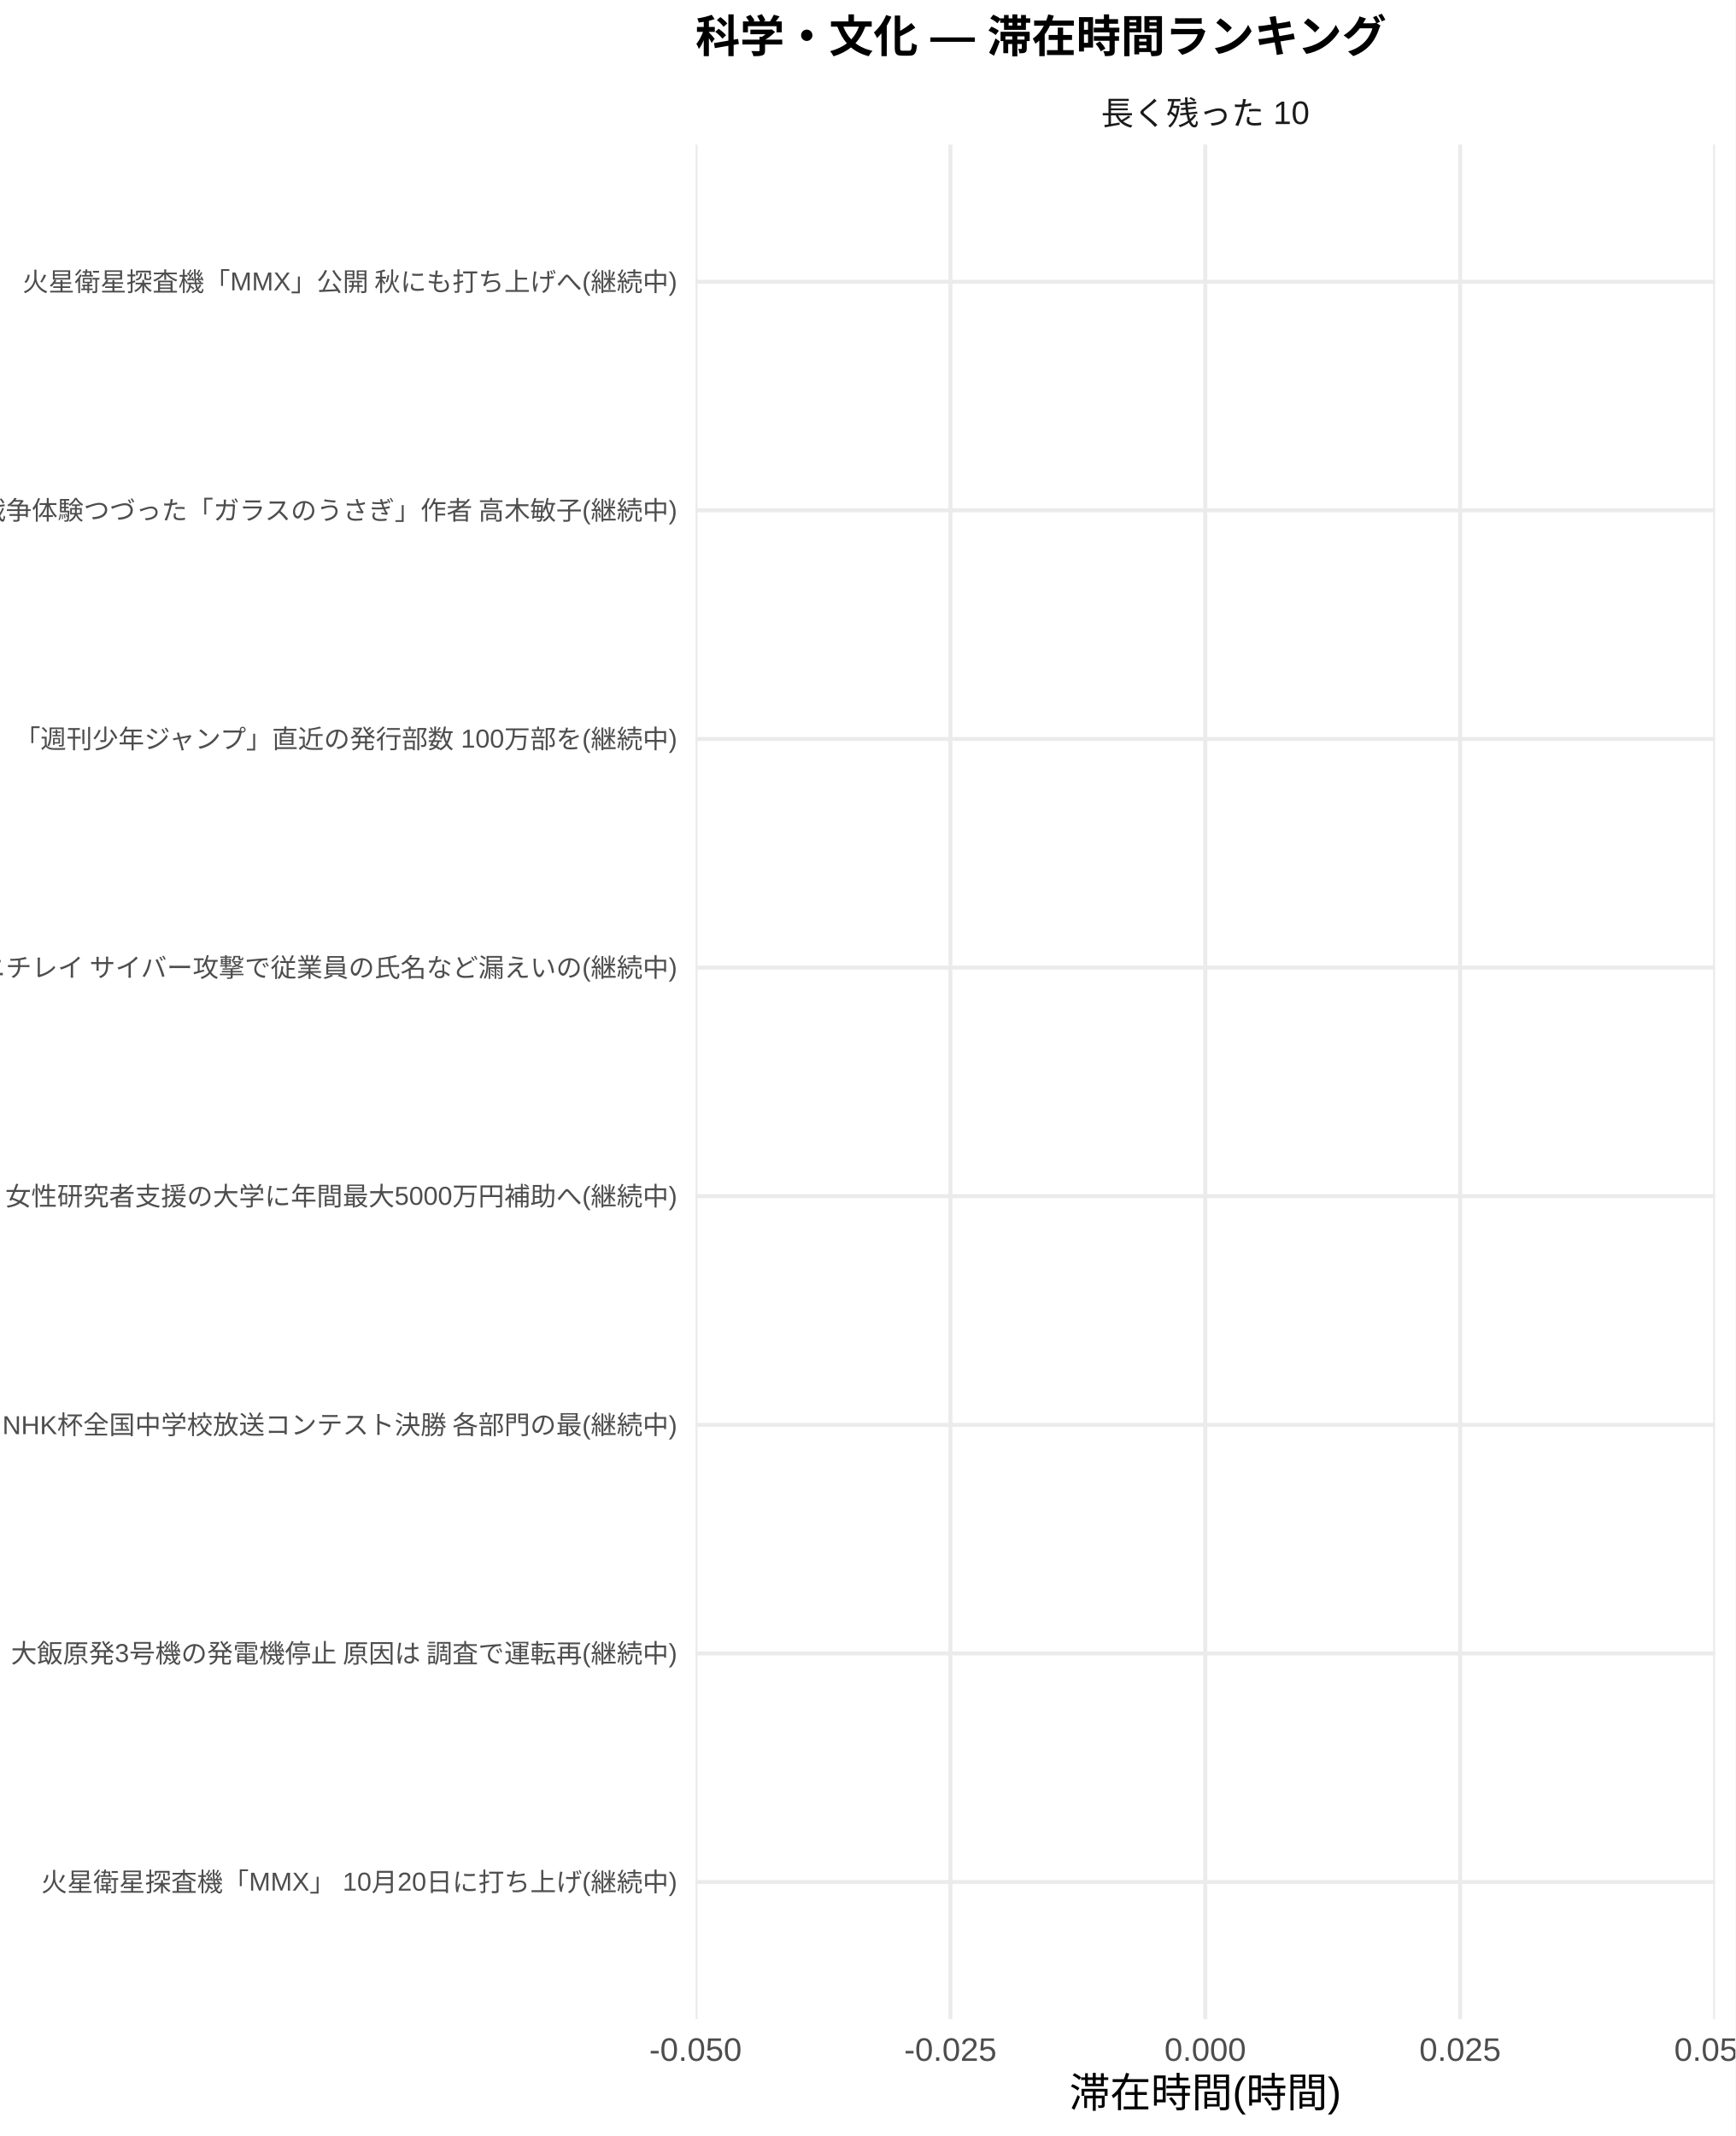
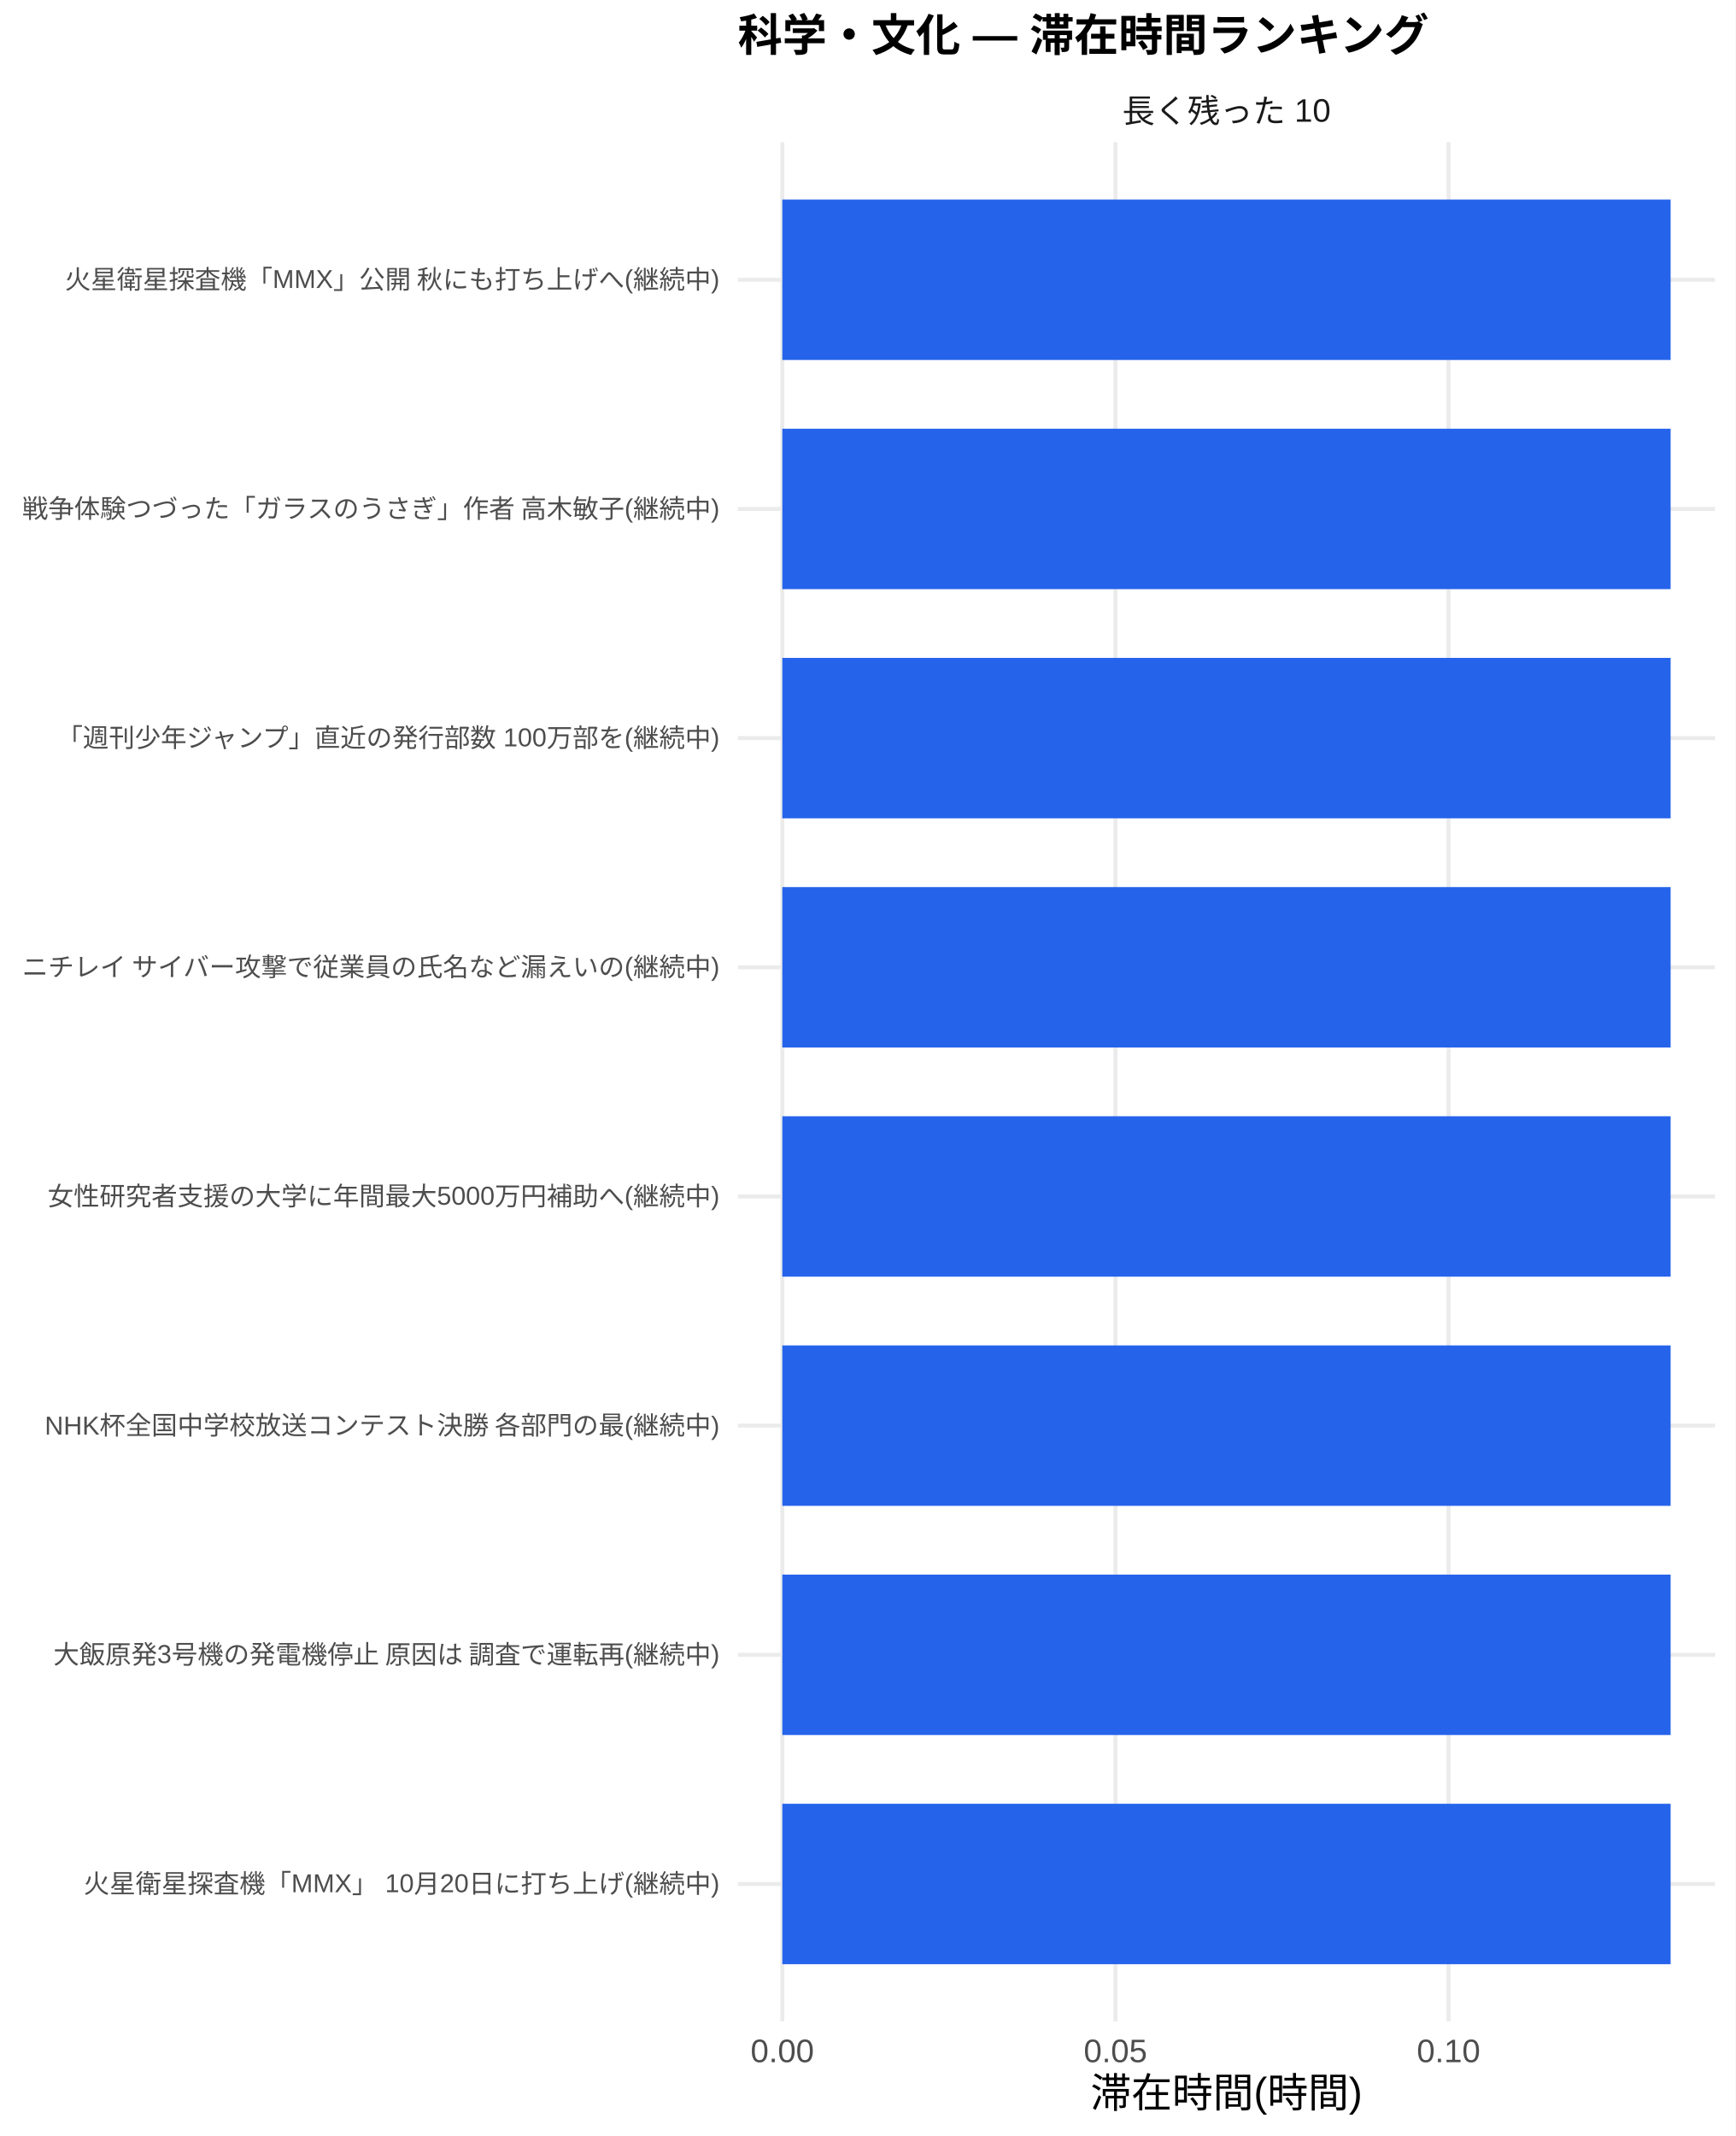
<svg xmlns="http://www.w3.org/2000/svg" width="468.00pt" height="576.00pt" viewBox="0 0 468.00 576.00">
  <g class="svglite">
    <defs>
      <style type="text/css">
    .svglite line, .svglite polyline, .svglite polygon, .svglite path, .svglite rect, .svglite circle {
      fill: none;
      stroke: #000000;
      stroke-linecap: round;
      stroke-linejoin: round;
      stroke-miterlimit: 10.00;
    }
    .svglite text {
      white-space: pre;
    }
    .svglite g.glyphgroup path {
      fill: inherit;
      stroke: none;
    }
  </style>
    </defs>
    <rect width="100%" height="100%" style="stroke: none; fill: #FFFFFF;" />
    <defs>
      <clipPath id="cpMC4wMHw0NjguMDB8MC4wMHw1NzYuMDA=">
        <rect x="0.00" y="0.00" width="468.00" height="576.00" />
      </clipPath>
    </defs>
    <g clip-path="url(#cpMC4wMHw0NjguMDB8MC4wMHw1NzYuMDA=)">
      <rect x="0.00" y="0.00" width="468.00" height="576.00" style="stroke-width: 1.07; stroke: none; fill: #FFFFFF;" />
    </g>
    <defs>
-       <clipPath id="cpMTg3LjU3fDQ2Mi41MnwzOC45OXw1NDQuNTA=">
-         <rect x="187.57" y="38.99" width="274.95" height="505.51" />
+       <clipPath id="cpMTk5LjAwfDQ2Mi41MnwzOC4zNnw1NDUuMTI=">
+         <rect x="199.00" y="38.36" width="263.52" height="506.76" />
      </clipPath>
    </defs>
-     <g clip-path="url(#cpMTg3LjU3fDQ2Mi41MnwzOC45OXw1NDQuNTA=)">
-       <polyline points="187.57,507.52 462.52,507.52 " style="stroke-width: 1.07; stroke: #EBEBEB; stroke-linecap: butt;" />
-       <polyline points="187.57,445.87 462.52,445.87 " style="stroke-width: 1.07; stroke: #EBEBEB; stroke-linecap: butt;" />
-       <polyline points="187.57,384.22 462.52,384.22 " style="stroke-width: 1.07; stroke: #EBEBEB; stroke-linecap: butt;" />
-       <polyline points="187.57,322.57 462.52,322.57 " style="stroke-width: 1.07; stroke: #EBEBEB; stroke-linecap: butt;" />
-       <polyline points="187.57,260.92 462.52,260.92 " style="stroke-width: 1.07; stroke: #EBEBEB; stroke-linecap: butt;" />
-       <polyline points="187.57,199.28 462.52,199.28 " style="stroke-width: 1.07; stroke: #EBEBEB; stroke-linecap: butt;" />
-       <polyline points="187.57,137.63 462.52,137.63 " style="stroke-width: 1.07; stroke: #EBEBEB; stroke-linecap: butt;" />
-       <polyline points="187.57,75.98 462.52,75.98 " style="stroke-width: 1.07; stroke: #EBEBEB; stroke-linecap: butt;" />
-       <polyline points="187.57,544.50 187.57,38.99 " style="stroke-width: 1.07; stroke: #EBEBEB; stroke-linecap: butt;" />
-       <polyline points="256.31,544.50 256.31,38.99 " style="stroke-width: 1.07; stroke: #EBEBEB; stroke-linecap: butt;" />
-       <polyline points="325.04,544.50 325.04,38.99 " style="stroke-width: 1.07; stroke: #EBEBEB; stroke-linecap: butt;" />
-       <polyline points="393.78,544.50 393.78,38.99 " style="stroke-width: 1.07; stroke: #EBEBEB; stroke-linecap: butt;" />
-       <polyline points="462.52,544.50 462.52,38.99 " style="stroke-width: 1.07; stroke: #EBEBEB; stroke-linecap: butt;" />
-       <rect x="325.04" y="54.41" width="0.00" height="43.15" style="stroke-width: 1.07; stroke: none; stroke-linecap: butt; stroke-linejoin: miter; fill: #2563EB;" />
-       <rect x="325.04" y="116.05" width="0.00" height="43.15" style="stroke-width: 1.07; stroke: none; stroke-linecap: butt; stroke-linejoin: miter; fill: #2563EB;" />
-       <rect x="325.04" y="177.70" width="0.00" height="43.15" style="stroke-width: 1.07; stroke: none; stroke-linecap: butt; stroke-linejoin: miter; fill: #2563EB;" />
-       <rect x="325.04" y="239.35" width="0.00" height="43.15" style="stroke-width: 1.07; stroke: none; stroke-linecap: butt; stroke-linejoin: miter; fill: #2563EB;" />
-       <rect x="325.04" y="301.00" width="0.00" height="43.15" style="stroke-width: 1.07; stroke: none; stroke-linecap: butt; stroke-linejoin: miter; fill: #2563EB;" />
-       <rect x="325.04" y="362.64" width="0.00" height="43.15" style="stroke-width: 1.07; stroke: none; stroke-linecap: butt; stroke-linejoin: miter; fill: #2563EB;" />
-       <rect x="325.04" y="424.29" width="0.00" height="43.15" style="stroke-width: 1.07; stroke: none; stroke-linecap: butt; stroke-linejoin: miter; fill: #2563EB;" />
-       <rect x="325.04" y="485.94" width="0.00" height="43.15" style="stroke-width: 1.07; stroke: none; stroke-linecap: butt; stroke-linejoin: miter; fill: #2563EB;" />
+     <g clip-path="url(#cpMTk5LjAwfDQ2Mi41MnwzOC4zNnw1NDUuMTI=)">
+       <polyline points="199.00,508.04 462.52,508.04 " style="stroke-width: 1.07; stroke: #EBEBEB; stroke-linecap: butt;" />
+       <polyline points="199.00,446.24 462.52,446.24 " style="stroke-width: 1.07; stroke: #EBEBEB; stroke-linecap: butt;" />
+       <polyline points="199.00,384.44 462.52,384.44 " style="stroke-width: 1.07; stroke: #EBEBEB; stroke-linecap: butt;" />
+       <polyline points="199.00,322.64 462.52,322.64 " style="stroke-width: 1.07; stroke: #EBEBEB; stroke-linecap: butt;" />
+       <polyline points="199.00,260.84 462.52,260.84 " style="stroke-width: 1.07; stroke: #EBEBEB; stroke-linecap: butt;" />
+       <polyline points="199.00,199.04 462.52,199.04 " style="stroke-width: 1.07; stroke: #EBEBEB; stroke-linecap: butt;" />
+       <polyline points="199.00,137.24 462.52,137.24 " style="stroke-width: 1.07; stroke: #EBEBEB; stroke-linecap: butt;" />
+       <polyline points="199.00,75.44 462.52,75.44 " style="stroke-width: 1.07; stroke: #EBEBEB; stroke-linecap: butt;" />
+       <polyline points="210.98,545.12 210.98,38.36 " style="stroke-width: 1.07; stroke: #EBEBEB; stroke-linecap: butt;" />
+       <polyline points="300.82,545.12 300.82,38.36 " style="stroke-width: 1.07; stroke: #EBEBEB; stroke-linecap: butt;" />
+       <polyline points="390.65,545.12 390.65,38.36 " style="stroke-width: 1.07; stroke: #EBEBEB; stroke-linecap: butt;" />
+       <rect x="210.98" y="53.81" width="239.56" height="43.26" style="stroke-width: 1.07; stroke: none; stroke-linecap: butt; stroke-linejoin: miter; fill: #2563EB;" />
+       <rect x="210.98" y="115.61" width="239.56" height="43.26" style="stroke-width: 1.07; stroke: none; stroke-linecap: butt; stroke-linejoin: miter; fill: #2563EB;" />
+       <rect x="210.98" y="177.41" width="239.56" height="43.26" style="stroke-width: 1.07; stroke: none; stroke-linecap: butt; stroke-linejoin: miter; fill: #2563EB;" />
+       <rect x="210.98" y="239.21" width="239.56" height="43.26" style="stroke-width: 1.07; stroke: none; stroke-linecap: butt; stroke-linejoin: miter; fill: #2563EB;" />
+       <rect x="210.98" y="301.01" width="239.56" height="43.26" style="stroke-width: 1.07; stroke: none; stroke-linecap: butt; stroke-linejoin: miter; fill: #2563EB;" />
+       <rect x="210.98" y="362.81" width="239.56" height="43.26" style="stroke-width: 1.07; stroke: none; stroke-linecap: butt; stroke-linejoin: miter; fill: #2563EB;" />
+       <rect x="210.98" y="424.61" width="239.56" height="43.26" style="stroke-width: 1.07; stroke: none; stroke-linecap: butt; stroke-linejoin: miter; fill: #2563EB;" />
+       <rect x="210.98" y="486.41" width="239.56" height="43.26" style="stroke-width: 1.07; stroke: none; stroke-linecap: butt; stroke-linejoin: miter; fill: #2563EB;" />
    </g>
    <g clip-path="url(#cpMC4wMHw0NjguMDB8MC4wMHw1NzYuMDA=)">
</g>
    <defs>
-       <clipPath id="cpMTg3LjU3fDQ2Mi41MnwyMi4wOHwzOC45OQ==">
-         <rect x="187.57" y="22.08" width="274.95" height="16.92" />
+       <clipPath id="cpMTk5LjAwfDQ2Mi41MnwyMS43MXwzOC4zNg==">
+         <rect x="199.00" y="21.71" width="263.52" height="16.65" />
      </clipPath>
    </defs>
-     <g clip-path="url(#cpMTg3LjU3fDQ2Mi41MnwyMi4wOHwzOC45OQ==)">
-       <text x="325.04" y="33.68" text-anchor="middle" style="font-size: 8.80px;fill: #1A1A1A; font-family: &quot;Arial&quot;;" textLength="46.69px" lengthAdjust="spacingAndGlyphs">長く残った 10</text>
+     <g clip-path="url(#cpMTk5LjAwfDQ2Mi41MnwyMS43MXwzOC4zNg==)">
+       <text x="330.76" y="33.06" text-anchor="middle" style="font-size: 8.80px;fill: #1A1A1A; font-family: &quot;Liberation Sans&quot;;" textLength="56.20px" lengthAdjust="spacingAndGlyphs">長く残った 10</text>
    </g>
    <g clip-path="url(#cpMC4wMHw0NjguMDB8MC4wMHw1NzYuMDA=)">
-       <text x="187.57" y="555.74" text-anchor="middle" style="font-size: 8.80px;fill: #4D4D4D; font-family: &quot;Arial&quot;;" textLength="24.92px" lengthAdjust="spacingAndGlyphs">-0.050</text>
-       <text x="256.31" y="555.74" text-anchor="middle" style="font-size: 8.80px;fill: #4D4D4D; font-family: &quot;Arial&quot;;" textLength="24.92px" lengthAdjust="spacingAndGlyphs">-0.025</text>
-       <text x="325.04" y="555.74" text-anchor="middle" style="font-size: 8.80px;fill: #4D4D4D; font-family: &quot;Arial&quot;;" textLength="22.00px" lengthAdjust="spacingAndGlyphs">0.000</text>
-       <text x="393.78" y="555.74" text-anchor="middle" style="font-size: 8.80px;fill: #4D4D4D; font-family: &quot;Arial&quot;;" textLength="22.00px" lengthAdjust="spacingAndGlyphs">0.025</text>
-       <text x="462.52" y="555.74" text-anchor="middle" style="font-size: 8.80px;fill: #4D4D4D; font-family: &quot;Arial&quot;;" textLength="22.00px" lengthAdjust="spacingAndGlyphs">0.050</text>
-       <text x="182.64" y="510.02" text-anchor="end" style="font-size: 7.00px;fill: #4D4D4D; font-family: &quot;Arial&quot;;" textLength="160.03px" lengthAdjust="spacingAndGlyphs">火星衛星探査機「MMX」 10月20日に打ち上げ(継続中)</text>
-       <text x="182.64" y="448.37" text-anchor="end" style="font-size: 7.00px;fill: #4D4D4D; font-family: &quot;Arial&quot;;" textLength="176.84px" lengthAdjust="spacingAndGlyphs">大飯原発3号機の発電機停止 原因は 調査で運転再(継続中)</text>
-       <text x="182.64" y="386.73" text-anchor="end" style="font-size: 7.00px;fill: #4D4D4D; font-family: &quot;Arial&quot;;" textLength="171.84px" lengthAdjust="spacingAndGlyphs">NHK杯全国中学校放送コンテスト決勝 各部門の最(継続中)</text>
-       <text x="182.64" y="325.08" text-anchor="end" style="font-size: 7.00px;fill: #4D4D4D; font-family: &quot;Arial&quot;;" textLength="177.16px" lengthAdjust="spacingAndGlyphs">女性研究者支援の大学に年間最大5000万円補助へ(継続中)</text>
-       <text x="182.64" y="263.43" text-anchor="end" style="font-size: 7.00px;fill: #4D4D4D; font-family: &quot;Arial&quot;;" textLength="165.86px" lengthAdjust="spacingAndGlyphs">ニチレイ サイバー攻撃で従業員の氏名など漏えいの(継続中)</text>
-       <text x="182.64" y="201.78" text-anchor="end" style="font-size: 7.00px;fill: #4D4D4D; font-family: &quot;Arial&quot;;" textLength="162.22px" lengthAdjust="spacingAndGlyphs">「週刊少年ジャンプ」直近の発行部数 100万部を(継続中)</text>
-       <text x="182.64" y="140.14" text-anchor="end" style="font-size: 7.00px;fill: #4D4D4D; font-family: &quot;Arial&quot;;" textLength="162.17px" lengthAdjust="spacingAndGlyphs">戦争体験つづった「ガラスのうさぎ」作者 高木敏子(継続中)</text>
-       <text x="182.64" y="78.49" text-anchor="end" style="font-size: 7.00px;fill: #4D4D4D; font-family: &quot;Arial&quot;;" textLength="162.52px" lengthAdjust="spacingAndGlyphs">火星衛星探査機「MMX」公開 秋にも打ち上げへ(継続中)</text>
-       <text x="325.04" y="568.20" text-anchor="middle" style="font-size: 11.00px; font-family: &quot;Arial&quot;;" textLength="73.31px" lengthAdjust="spacingAndGlyphs">滞在時間(時間)</text>
-       <text x="187.57" y="14.08" style="font-size: 12.00px; font-weight: bold; font-family: &quot;Arial&quot;;" textLength="169.31px" lengthAdjust="spacingAndGlyphs">科学・文化 — 滞在時間ランキング</text>
+       <text x="210.98" y="556.10" text-anchor="middle" style="font-size: 8.80px;fill: #4D4D4D; font-family: &quot;Liberation Sans&quot;;" textLength="17.11px" lengthAdjust="spacingAndGlyphs">0.00</text>
+       <text x="300.82" y="556.10" text-anchor="middle" style="font-size: 8.80px;fill: #4D4D4D; font-family: &quot;Liberation Sans&quot;;" textLength="17.11px" lengthAdjust="spacingAndGlyphs">0.05</text>
+       <text x="390.65" y="556.10" text-anchor="middle" style="font-size: 8.80px;fill: #4D4D4D; font-family: &quot;Liberation Sans&quot;;" textLength="17.11px" lengthAdjust="spacingAndGlyphs">0.10</text>
+       <text x="194.07" y="510.44" text-anchor="end" style="font-size: 7.00px;fill: #4D4D4D; font-family: &quot;Liberation Sans&quot;;" textLength="171.48px" lengthAdjust="spacingAndGlyphs">火星衛星探査機「MMX」 10月20日に打ち上げ(継続中)</text>
+       <text x="194.07" y="448.64" text-anchor="end" style="font-size: 7.00px;fill: #4D4D4D; font-family: &quot;Liberation Sans&quot;;" textLength="180.42px" lengthAdjust="spacingAndGlyphs">大飯原発3号機の発電機停止 原因は 調査で運転再(継続中)</text>
+       <text x="194.07" y="386.85" text-anchor="end" style="font-size: 7.00px;fill: #4D4D4D; font-family: &quot;Liberation Sans&quot;;" textLength="182.39px" lengthAdjust="spacingAndGlyphs">NHK杯全国中学校放送コンテスト決勝 各部門の最(継続中)</text>
+       <text x="194.07" y="325.05" text-anchor="end" style="font-size: 7.00px;fill: #4D4D4D; font-family: &quot;Liberation Sans&quot;;" textLength="181.22px" lengthAdjust="spacingAndGlyphs">女性研究者支援の大学に年間最大5000万円補助へ(継続中)</text>
+       <text x="194.07" y="263.25" text-anchor="end" style="font-size: 7.00px;fill: #4D4D4D; font-family: &quot;Liberation Sans&quot;;" textLength="188.59px" lengthAdjust="spacingAndGlyphs">ニチレイ サイバー攻撃で従業員の氏名など漏えいの(継続中)</text>
+       <text x="194.07" y="201.45" text-anchor="end" style="font-size: 7.00px;fill: #4D4D4D; font-family: &quot;Liberation Sans&quot;;" textLength="179.27px" lengthAdjust="spacingAndGlyphs">「週刊少年ジャンプ」直近の発行部数 100万部を(継続中)</text>
+       <text x="194.07" y="139.65" text-anchor="end" style="font-size: 7.00px;fill: #4D4D4D; font-family: &quot;Liberation Sans&quot;;" textLength="188.59px" lengthAdjust="spacingAndGlyphs">戦争体験つづった「ガラスのうさぎ」作者 高木敏子(継続中)</text>
+       <text x="194.07" y="77.85" text-anchor="end" style="font-size: 7.00px;fill: #4D4D4D; font-family: &quot;Liberation Sans&quot;;" textLength="176.92px" lengthAdjust="spacingAndGlyphs">火星衛星探査機「MMX」公開 秋にも打ち上げへ(継続中)</text>
+       <text x="330.76" y="568.24" text-anchor="middle" style="font-size: 11.00px; font-family: &quot;Liberation Sans&quot;;" textLength="73.31px" lengthAdjust="spacingAndGlyphs">滞在時間(時間)</text>
+       <text x="199.00" y="13.74" style="font-size: 12.00px; font-weight: bold; font-family: &quot;Liberation Sans&quot;;" textLength="186.66px" lengthAdjust="spacingAndGlyphs">科学・文化 — 滞在時間ランキング</text>
    </g>
  </g>
</svg>
